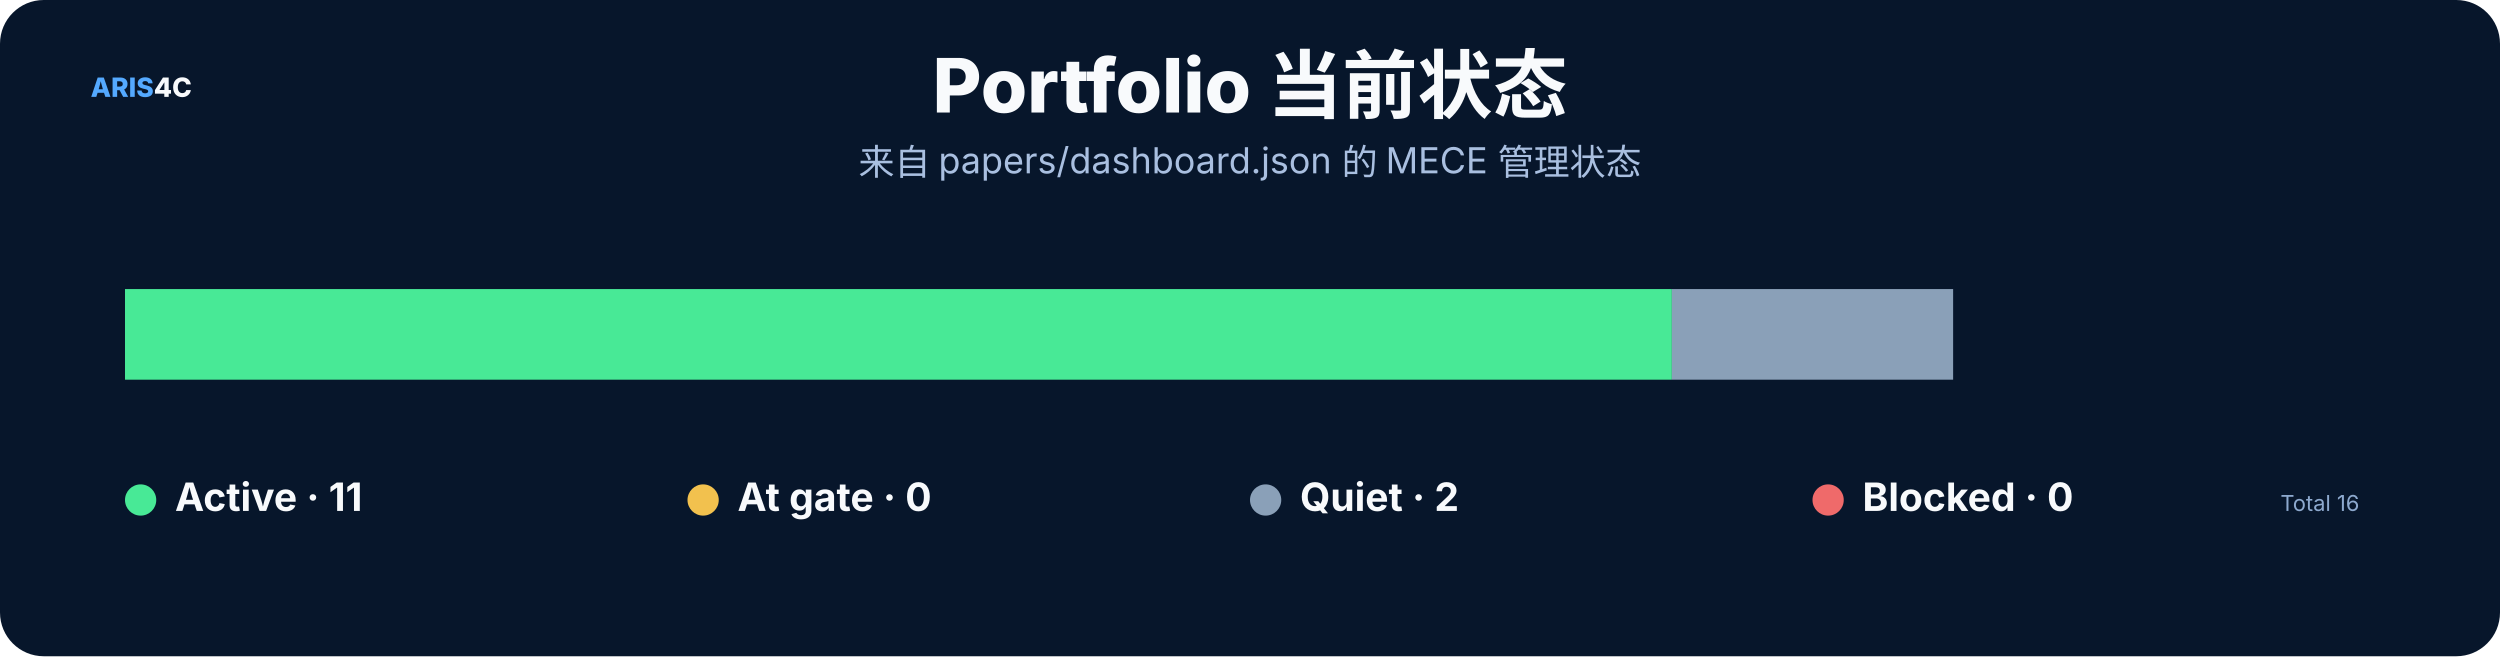
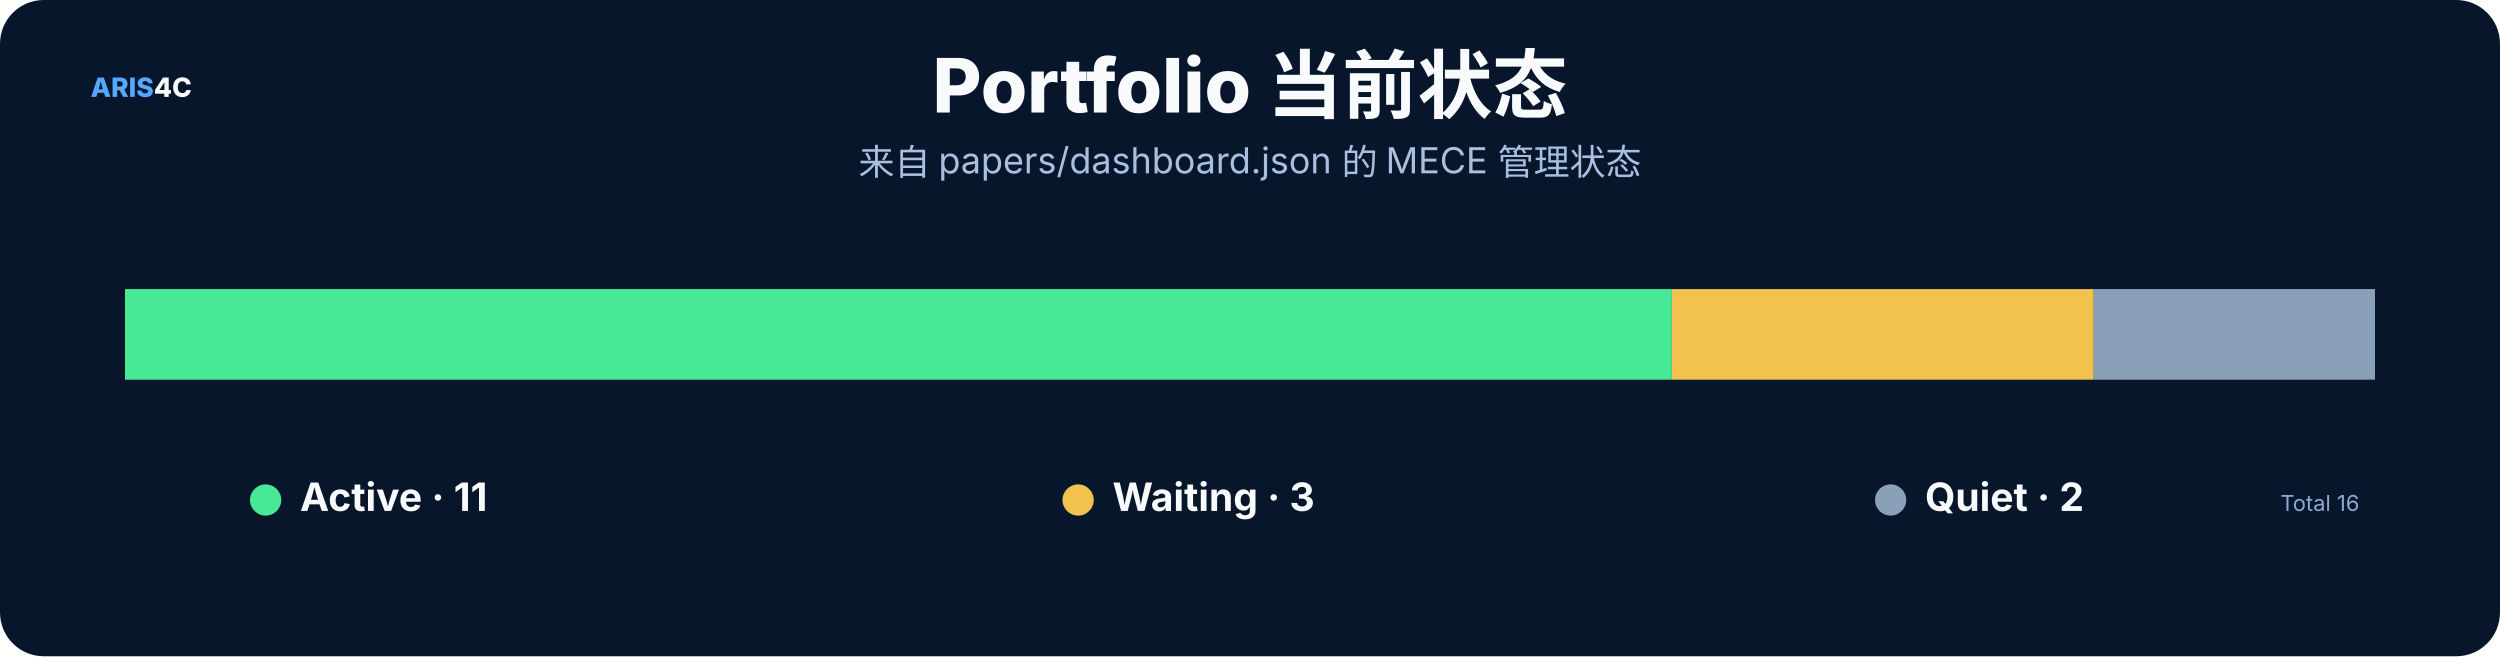
<svg xmlns="http://www.w3.org/2000/svg" width="1600" height="420" viewBox="0 0 1600 420" role="img">
  <rect width="1600" height="420" rx="28" fill="#07162b" />
  <style>text{font-family:Inter,"Noto Sans SC","Microsoft YaHei","PingFang SC",system-ui,sans-serif}.t{font-size:48px;font-weight:800;fill:#f8fafc}.s{font-size:23px;fill:#a9bfe0}.h{font-size:25px;font-weight:750;fill:#f8fafc}.b{font-size:17px;fill:#c8d7ec}.m{font-size:14px;fill:#8da9ce}.k{font-size:16px;font-weight:700;fill:#66e7a4}.n{font-size:17px;font-weight:800;fill:#54a9ff}.metric{font-size:38px;font-weight:800;fill:#f8fafc}</style>
  <text x="58" y="62" class="n">ARIS<tspan fill="#f8fafc">4C</tspan>
  </text>
  <text x="800.0" y="72" text-anchor="middle" class="t">Portfolio 当前状态</text>
  <text x="800.0" y="112" text-anchor="middle" class="s">来自 papers/dashboard.json 的 MECE 管理状态</text>
  <rect x="80.0" y="185" width="990.0" height="58" fill="#48e996" />
-   <rect x="1070.0" y="185" width="180.0" height="58" fill="#8aa0b8" />
-   <circle cx="90" cy="320" r="10" fill="#48e996" />
-   <text x="112" y="327" class="h">Active · 11</text>
-   <circle cx="450" cy="320" r="10" fill="#f2c14e" />
-   <text x="472" y="327" class="h">At gate · 0</text>
-   <circle cx="810" cy="320" r="10" fill="#8aa0b8" />
-   <text x="832" y="327" class="h">Quiet · 2</text>
-   <circle cx="1170" cy="320" r="10" fill="#ef6a6a" />
-   <text x="1192" y="327" class="h">Blocked · 0</text>
+   <rect x="1070.0" y="185" width="270.0" height="58" fill="#f2c14e" />
+   <rect x="1340.0" y="185" width="180.0" height="58" fill="#8aa0b8" />
+   <circle cx="170" cy="320" r="10" fill="#48e996" />
+   <text x="192" y="327" class="h">Active · 11</text>
+   <circle cx="690" cy="320" r="10" fill="#f2c14e" />
+   <text x="712" y="327" class="h">Waiting · 3</text>
+   <circle cx="1210" cy="320" r="10" fill="#8aa0b8" />
+   <text x="1232" y="327" class="h">Quiet · 2</text>
  <text x="1510" y="327" text-anchor="end" class="m">Total 16</text>
</svg>
